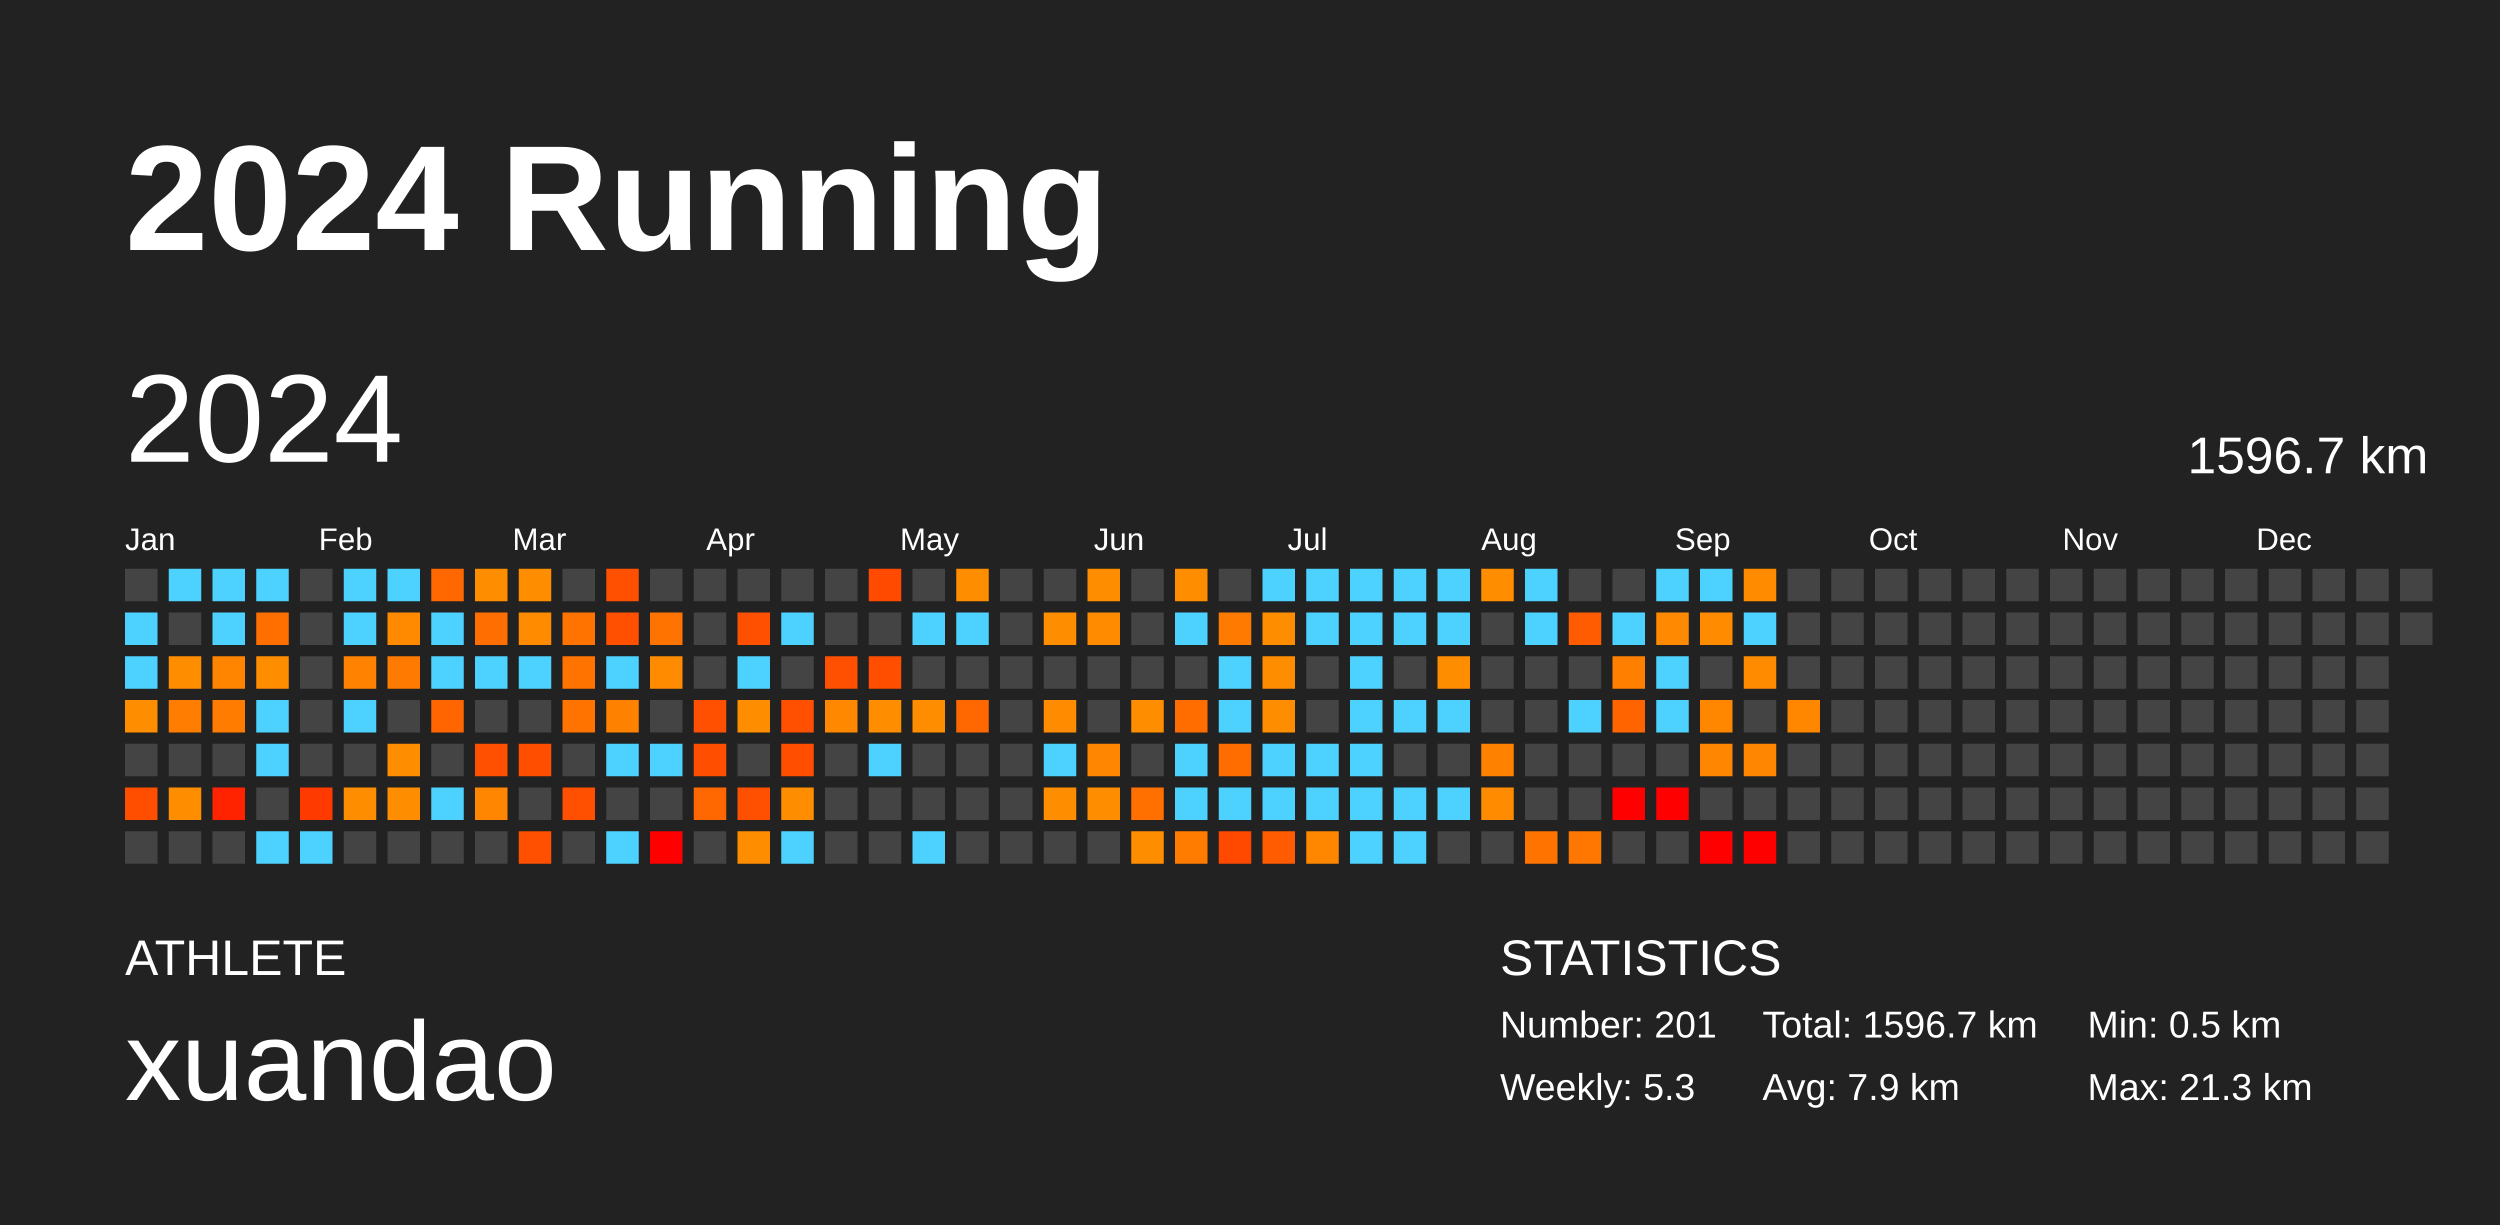
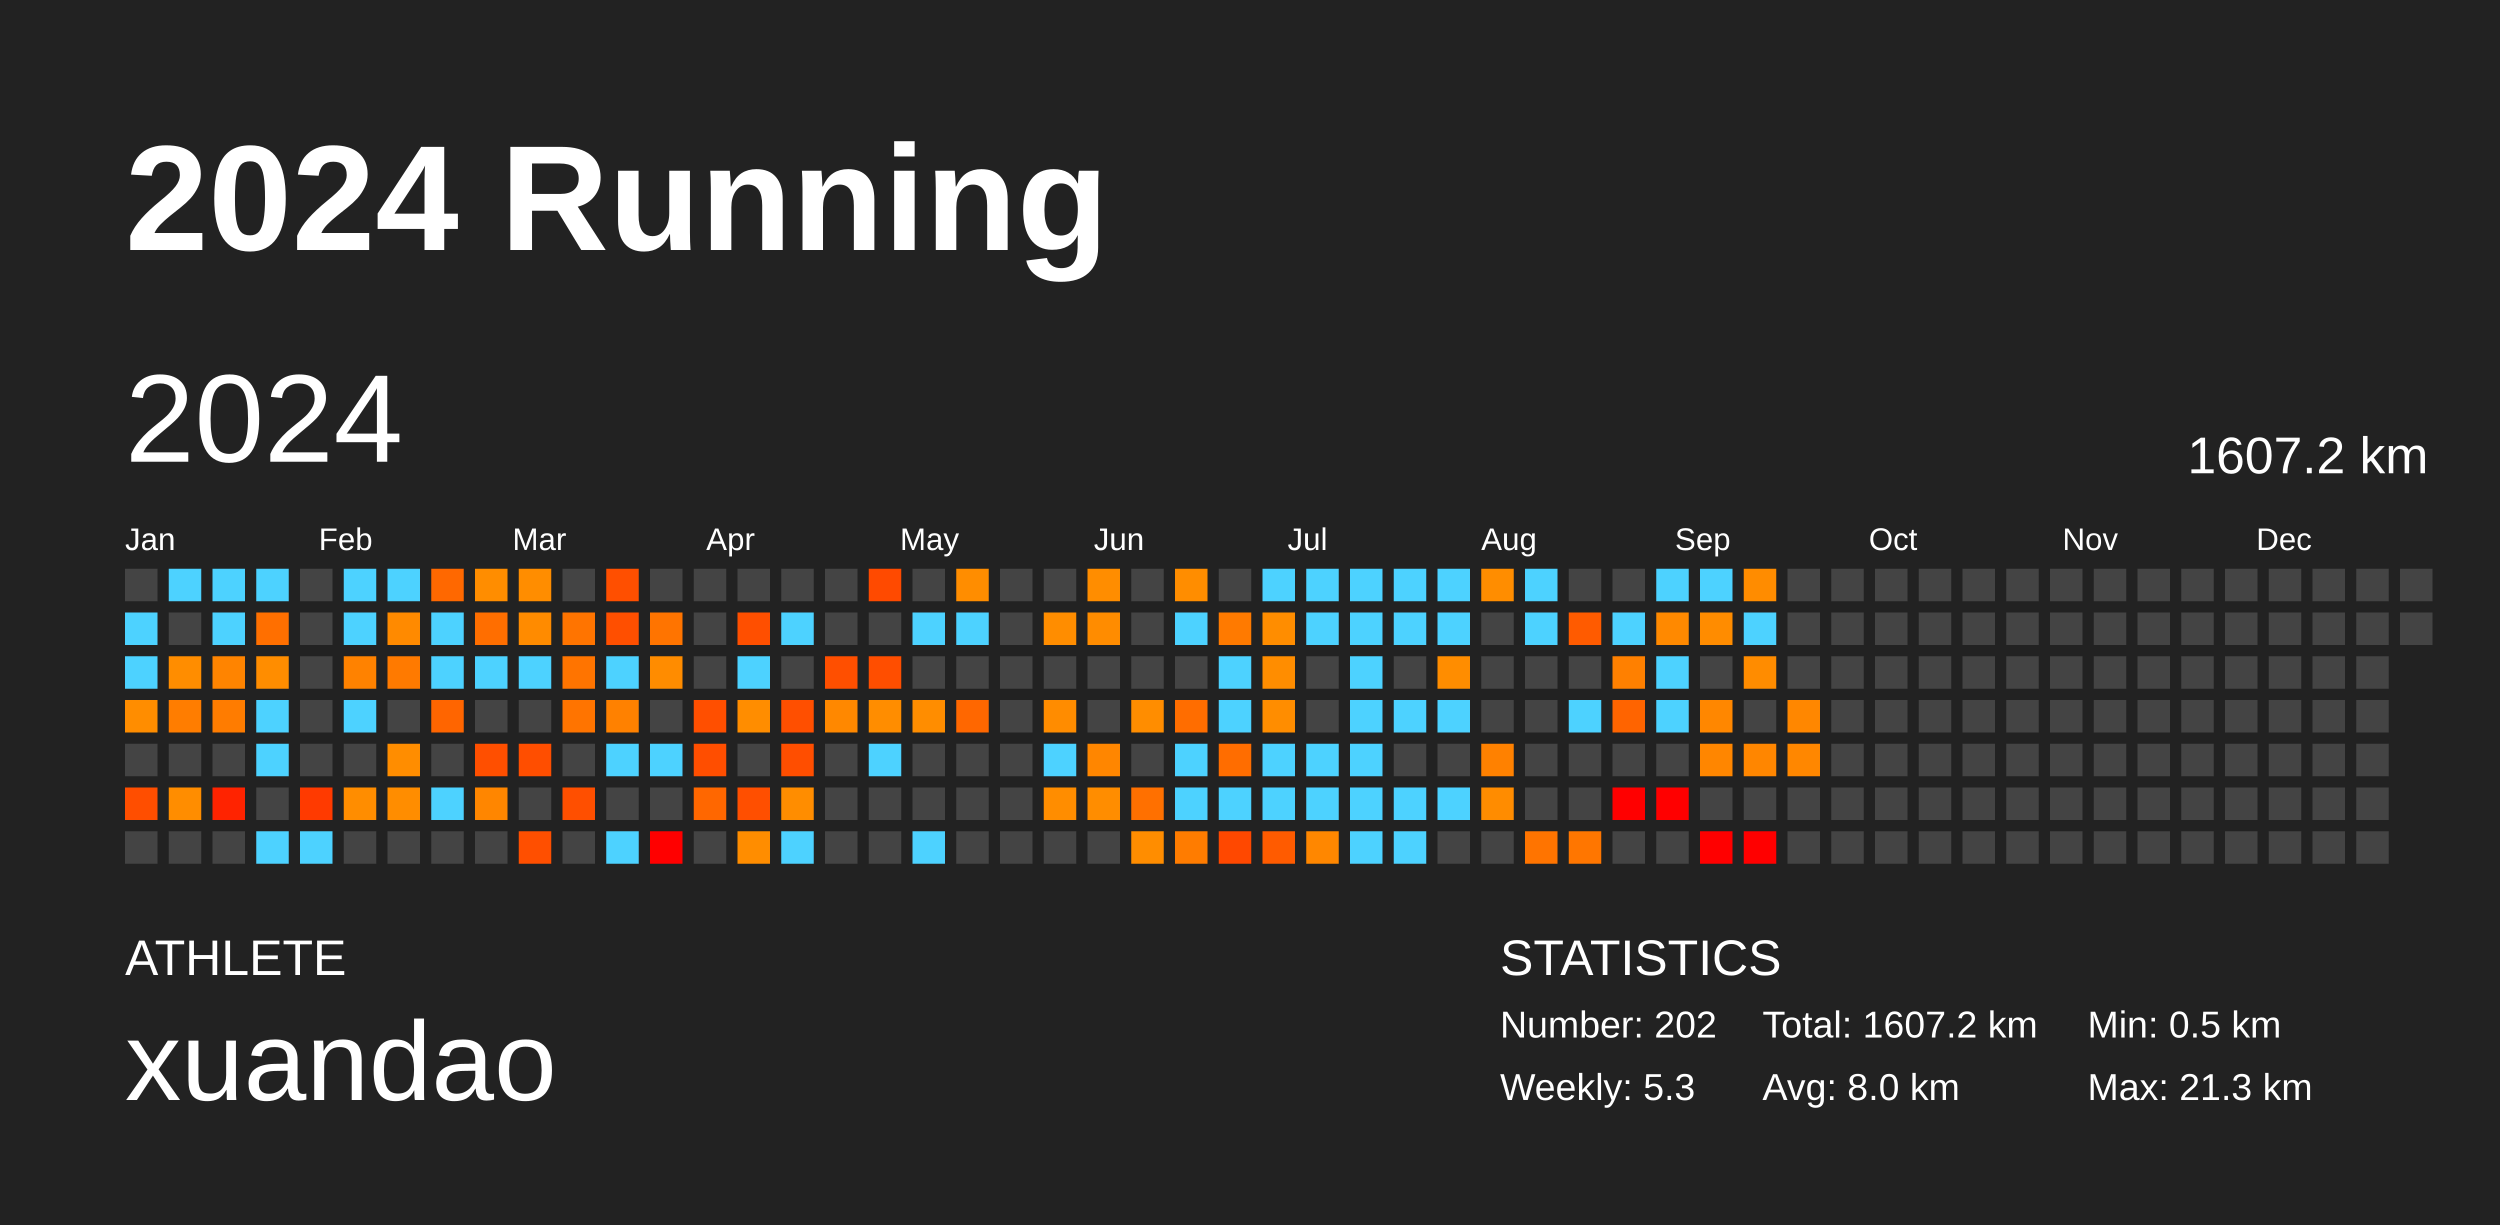
<svg xmlns="http://www.w3.org/2000/svg" baseProfile="full" height="98mm" version="1.1" viewBox="0,0,200,98" width="200mm">
  <defs />
  <rect fill="#222222" height="98" width="200" x="0" y="0" />
  <text fill="#FFFFFF" style="font-size:12px; font-family:Arial; font-weight:bold;" x="10" y="20">2024 Running</text>
  <text fill="#FFFFFF" style="font-size:4px; font-family:Arial" x="10" y="78">ATHLETE</text>
  <text fill="#FFFFFF" style="font-size:9px; font-family:Arial" x="10" y="88">xuandao</text>
  <text fill="#FFFFFF" style="font-size:4px; font-family:Arial" x="120" y="78">STATISTICS</text>
-   <text fill="#FFFFFF" style="font-size:3px; font-family:Arial" x="120" y="83">Number: 201</text>
+   <text fill="#FFFFFF" style="font-size:3px; font-family:Arial" x="120" y="83">Number: 202</text>
  <text fill="#FFFFFF" style="font-size:3px; font-family:Arial" x="120" y="88">Weekly: 5.3</text>
-   <text fill="#FFFFFF" style="font-size:3px; font-family:Arial" x="141" y="83">Total: 1596.7 km</text>
-   <text fill="#FFFFFF" style="font-size:3px; font-family:Arial" x="141" y="88">Avg: 7.9 km</text>
+   <text fill="#FFFFFF" style="font-size:3px; font-family:Arial" x="141" y="83">Total: 1607.2 km</text>
+   <text fill="#FFFFFF" style="font-size:3px; font-family:Arial" x="141" y="88">Avg: 8.0 km</text>
  <text fill="#FFFFFF" style="font-size:3px; font-family:Arial" x="167" y="83">Min: 0.5 km</text>
  <text fill="#FFFFFF" style="font-size:3px; font-family:Arial" x="167" y="88">Max: 21.3 km</text>
  <text dominant-baseline="hanging" fill="#FFFFFF" style="font-size:10.0px; font-family:Arial;" x="10" y="30">2024</text>
-   <text dominant-baseline="hanging" fill="#FFFFFF" style="font-size:4.125px; font-family:Arial;" x="175" y="35">1596.7 km</text>
+   <text dominant-baseline="hanging" fill="#FFFFFF" style="font-size:4.125px; font-family:Arial;" x="175" y="35">1607.2 km</text>
  <text fill="#FFFFFF" style="font-size:2.5px; font-family:Arial" x="10.0" y="44">Jan</text>
  <text fill="#FFFFFF" style="font-size:2.5px; font-family:Arial" x="25.5" y="44">Feb</text>
  <text fill="#FFFFFF" style="font-size:2.5px; font-family:Arial" x="41.0" y="44">Mar</text>
  <text fill="#FFFFFF" style="font-size:2.5px; font-family:Arial" x="56.5" y="44">Apr</text>
  <text fill="#FFFFFF" style="font-size:2.5px; font-family:Arial" x="72.0" y="44">May</text>
  <text fill="#FFFFFF" style="font-size:2.5px; font-family:Arial" x="87.5" y="44">Jun</text>
  <text fill="#FFFFFF" style="font-size:2.5px; font-family:Arial" x="103.0" y="44">Jul</text>
  <text fill="#FFFFFF" style="font-size:2.5px; font-family:Arial" x="118.5" y="44">Aug</text>
  <text fill="#FFFFFF" style="font-size:2.5px; font-family:Arial" x="134.0" y="44">Sep</text>
  <text fill="#FFFFFF" style="font-size:2.5px; font-family:Arial" x="149.5" y="44">Oct</text>
  <text fill="#FFFFFF" style="font-size:2.5px; font-family:Arial" x="165.0" y="44">Nov</text>
  <text fill="#FFFFFF" style="font-size:2.5px; font-family:Arial" x="180.5" y="44">Dec</text>
  <rect fill="#444444" height="2.6" width="2.6" x="10.0" y="45.5" />
  <rect fill="#4dd2ff" height="2.6" width="2.6" x="10.0" y="49.0" />
  <rect fill="#4dd2ff" height="2.6" width="2.6" x="10.0" y="52.5" />
  <rect fill="#ff8d00" height="2.6" width="2.6" x="10.0" y="56.0" />
  <rect fill="#444444" height="2.6" width="2.6" x="10.0" y="59.5" />
  <rect fill="#ff4e00" height="2.6" width="2.6" x="10.0" y="63.0" />
  <rect fill="#444444" height="2.6" width="2.6" x="10.0" y="66.5" />
  <rect fill="#4dd2ff" height="2.6" width="2.6" x="13.5" y="45.5" />
  <rect fill="#444444" height="2.6" width="2.6" x="13.5" y="49.0" />
  <rect fill="#ff8d00" height="2.6" width="2.6" x="13.5" y="52.5" />
  <rect fill="#ff7d00" height="2.6" width="2.6" x="13.5" y="56.0" />
  <rect fill="#444444" height="2.6" width="2.6" x="13.5" y="59.5" />
  <rect fill="#ff8d00" height="2.6" width="2.6" x="13.5" y="63.0" />
  <rect fill="#444444" height="2.6" width="2.6" x="13.5" y="66.5" />
  <rect fill="#4dd2ff" height="2.6" width="2.6" x="17.0" y="45.5" />
  <rect fill="#4dd2ff" height="2.6" width="2.6" x="17.0" y="49.0" />
  <rect fill="#ff8400" height="2.6" width="2.6" x="17.0" y="52.5" />
  <rect fill="#ff7c00" height="2.6" width="2.6" x="17.0" y="56.0" />
  <rect fill="#444444" height="2.6" width="2.6" x="17.0" y="59.5" />
  <rect fill="#ff2300" height="2.6" width="2.6" x="17.0" y="63.0" />
  <rect fill="#444444" height="2.6" width="2.6" x="17.0" y="66.5" />
  <rect fill="#4dd2ff" height="2.6" width="2.6" x="20.5" y="45.5" />
  <rect fill="#ff6f00" height="2.6" width="2.6" x="20.5" y="49.0" />
  <rect fill="#ff8d00" height="2.6" width="2.6" x="20.5" y="52.5" />
  <rect fill="#4dd2ff" height="2.6" width="2.6" x="20.5" y="56.0" />
  <rect fill="#4dd2ff" height="2.6" width="2.6" x="20.5" y="59.5" />
  <rect fill="#444444" height="2.6" width="2.6" x="20.5" y="63.0" />
  <rect fill="#4dd2ff" height="2.6" width="2.6" x="20.5" y="66.5" />
  <rect fill="#444444" height="2.6" width="2.6" x="24.0" y="45.5" />
  <rect fill="#444444" height="2.6" width="2.6" x="24.0" y="49.0" />
  <rect fill="#444444" height="2.6" width="2.6" x="24.0" y="52.5" />
  <rect fill="#444444" height="2.6" width="2.6" x="24.0" y="56.0" />
  <rect fill="#444444" height="2.6" width="2.6" x="24.0" y="59.5" />
  <rect fill="#ff3a00" height="2.6" width="2.6" x="24.0" y="63.0" />
  <rect fill="#4dd2ff" height="2.6" width="2.6" x="24.0" y="66.5" />
  <rect fill="#4dd2ff" height="2.6" width="2.6" x="27.5" y="45.5" />
  <rect fill="#4dd2ff" height="2.6" width="2.6" x="27.5" y="49.0" />
  <rect fill="#ff8200" height="2.6" width="2.6" x="27.5" y="52.5" />
  <rect fill="#4dd2ff" height="2.6" width="2.6" x="27.5" y="56.0" />
  <rect fill="#444444" height="2.6" width="2.6" x="27.5" y="59.5" />
  <rect fill="#ff8d00" height="2.6" width="2.6" x="27.5" y="63.0" />
  <rect fill="#444444" height="2.6" width="2.6" x="27.5" y="66.5" />
  <rect fill="#4dd2ff" height="2.6" width="2.6" x="31.0" y="45.5" />
  <rect fill="#ff8a00" height="2.6" width="2.6" x="31.0" y="49.0" />
  <rect fill="#ff7a00" height="2.6" width="2.6" x="31.0" y="52.5" />
  <rect fill="#444444" height="2.6" width="2.6" x="31.0" y="56.0" />
  <rect fill="#ff8d00" height="2.6" width="2.6" x="31.0" y="59.5" />
  <rect fill="#ff8d00" height="2.6" width="2.6" x="31.0" y="63.0" />
  <rect fill="#444444" height="2.6" width="2.6" x="31.0" y="66.5" />
  <rect fill="#ff6800" height="2.6" width="2.6" x="34.5" y="45.5" />
  <rect fill="#4dd2ff" height="2.6" width="2.6" x="34.5" y="49.0" />
  <rect fill="#4dd2ff" height="2.6" width="2.6" x="34.5" y="52.5" />
  <rect fill="#ff6500" height="2.6" width="2.6" x="34.5" y="56.0" />
  <rect fill="#444444" height="2.6" width="2.6" x="34.5" y="59.5" />
  <rect fill="#4dd2ff" height="2.6" width="2.6" x="34.5" y="63.0" />
  <rect fill="#444444" height="2.6" width="2.6" x="34.5" y="66.5" />
  <rect fill="#ff8d00" height="2.6" width="2.6" x="38.0" y="45.5" />
  <rect fill="#ff6e00" height="2.6" width="2.6" x="38.0" y="49.0" />
  <rect fill="#4dd2ff" height="2.6" width="2.6" x="38.0" y="52.5" />
  <rect fill="#444444" height="2.6" width="2.6" x="38.0" y="56.0" />
  <rect fill="#ff4f00" height="2.6" width="2.6" x="38.0" y="59.5" />
  <rect fill="#ff8600" height="2.6" width="2.6" x="38.0" y="63.0" />
  <rect fill="#444444" height="2.6" width="2.6" x="38.0" y="66.5" />
  <rect fill="#ff8d00" height="2.6" width="2.6" x="41.5" y="45.5" />
  <rect fill="#ff8b00" height="2.6" width="2.6" x="41.5" y="49.0" />
  <rect fill="#4dd2ff" height="2.6" width="2.6" x="41.5" y="52.5" />
  <rect fill="#444444" height="2.6" width="2.6" x="41.5" y="56.0" />
  <rect fill="#ff4e00" height="2.6" width="2.6" x="41.5" y="59.5" />
  <rect fill="#444444" height="2.6" width="2.6" x="41.5" y="63.0" />
  <rect fill="#ff4f00" height="2.6" width="2.6" x="41.5" y="66.5" />
  <rect fill="#444444" height="2.6" width="2.6" x="45.0" y="45.5" />
  <rect fill="#ff7400" height="2.6" width="2.6" x="45.0" y="49.0" />
  <rect fill="#ff7400" height="2.6" width="2.6" x="45.0" y="52.5" />
  <rect fill="#ff7400" height="2.6" width="2.6" x="45.0" y="56.0" />
  <rect fill="#444444" height="2.6" width="2.6" x="45.0" y="59.5" />
  <rect fill="#ff4f00" height="2.6" width="2.6" x="45.0" y="63.0" />
  <rect fill="#444444" height="2.6" width="2.6" x="45.0" y="66.5" />
  <rect fill="#ff4f00" height="2.6" width="2.6" x="48.5" y="45.5" />
  <rect fill="#ff4f00" height="2.6" width="2.6" x="48.5" y="49.0" />
  <rect fill="#4dd2ff" height="2.6" width="2.6" x="48.5" y="52.5" />
  <rect fill="#ff8100" height="2.6" width="2.6" x="48.5" y="56.0" />
  <rect fill="#4dd2ff" height="2.6" width="2.6" x="48.5" y="59.5" />
  <rect fill="#444444" height="2.6" width="2.6" x="48.5" y="63.0" />
  <rect fill="#4dd2ff" height="2.6" width="2.6" x="48.5" y="66.5" />
  <rect fill="#444444" height="2.6" width="2.6" x="52.0" y="45.5" />
  <rect fill="#ff7400" height="2.6" width="2.6" x="52.0" y="49.0" />
  <rect fill="#ff8c00" height="2.6" width="2.6" x="52.0" y="52.5" />
  <rect fill="#444444" height="2.6" width="2.6" x="52.0" y="56.0" />
  <rect fill="#4dd2ff" height="2.6" width="2.6" x="52.0" y="59.5" />
  <rect fill="#444444" height="2.6" width="2.6" x="52.0" y="63.0" />
  <rect fill="red" height="2.6" width="2.6" x="52.0" y="66.5" />
  <rect fill="#444444" height="2.6" width="2.6" x="55.5" y="45.5" />
  <rect fill="#444444" height="2.6" width="2.6" x="55.5" y="49.0" />
  <rect fill="#444444" height="2.6" width="2.6" x="55.5" y="52.5" />
  <rect fill="#ff4f00" height="2.6" width="2.6" x="55.5" y="56.0" />
  <rect fill="#ff4e00" height="2.6" width="2.6" x="55.5" y="59.5" />
  <rect fill="#ff6700" height="2.6" width="2.6" x="55.5" y="63.0" />
  <rect fill="#444444" height="2.6" width="2.6" x="55.5" y="66.5" />
  <rect fill="#444444" height="2.6" width="2.6" x="59.0" y="45.5" />
  <rect fill="#ff4f00" height="2.6" width="2.6" x="59.0" y="49.0" />
  <rect fill="#4dd2ff" height="2.6" width="2.6" x="59.0" y="52.5" />
  <rect fill="#ff8d00" height="2.6" width="2.6" x="59.0" y="56.0" />
  <rect fill="#444444" height="2.6" width="2.6" x="59.0" y="59.5" />
  <rect fill="#ff4f00" height="2.6" width="2.6" x="59.0" y="63.0" />
  <rect fill="#ff8d00" height="2.6" width="2.6" x="59.0" y="66.5" />
  <rect fill="#444444" height="2.6" width="2.6" x="62.5" y="45.5" />
  <rect fill="#4dd2ff" height="2.6" width="2.6" x="62.5" y="49.0" />
  <rect fill="#444444" height="2.6" width="2.6" x="62.5" y="52.5" />
  <rect fill="#ff4f00" height="2.6" width="2.6" x="62.5" y="56.0" />
  <rect fill="#ff4e00" height="2.6" width="2.6" x="62.5" y="59.5" />
  <rect fill="#ff8d00" height="2.6" width="2.6" x="62.5" y="63.0" />
  <rect fill="#4dd2ff" height="2.6" width="2.6" x="62.5" y="66.5" />
  <rect fill="#444444" height="2.6" width="2.6" x="66.0" y="45.5" />
  <rect fill="#444444" height="2.6" width="2.6" x="66.0" y="49.0" />
  <rect fill="#ff4f00" height="2.6" width="2.6" x="66.0" y="52.5" />
  <rect fill="#ff8800" height="2.6" width="2.6" x="66.0" y="56.0" />
  <rect fill="#444444" height="2.6" width="2.6" x="66.0" y="59.5" />
  <rect fill="#444444" height="2.6" width="2.6" x="66.0" y="63.0" />
  <rect fill="#444444" height="2.6" width="2.6" x="66.0" y="66.5" />
  <rect fill="#ff4a00" height="2.6" width="2.6" x="69.5" y="45.5" />
  <rect fill="#444444" height="2.6" width="2.6" x="69.5" y="49.0" />
  <rect fill="#ff4e00" height="2.6" width="2.6" x="69.5" y="52.5" />
  <rect fill="#ff8d00" height="2.6" width="2.6" x="69.5" y="56.0" />
  <rect fill="#4dd2ff" height="2.6" width="2.6" x="69.5" y="59.5" />
  <rect fill="#444444" height="2.6" width="2.6" x="69.5" y="63.0" />
  <rect fill="#444444" height="2.6" width="2.6" x="69.5" y="66.5" />
  <rect fill="#444444" height="2.6" width="2.6" x="73.0" y="45.5" />
  <rect fill="#4dd2ff" height="2.6" width="2.6" x="73.0" y="49.0" />
  <rect fill="#444444" height="2.6" width="2.6" x="73.0" y="52.5" />
  <rect fill="#ff8d00" height="2.6" width="2.6" x="73.0" y="56.0" />
  <rect fill="#444444" height="2.6" width="2.6" x="73.0" y="59.5" />
  <rect fill="#444444" height="2.6" width="2.6" x="73.0" y="63.0" />
  <rect fill="#4dd2ff" height="2.6" width="2.6" x="73.0" y="66.5" />
  <rect fill="#ff8d00" height="2.6" width="2.6" x="76.5" y="45.5" />
  <rect fill="#4dd2ff" height="2.6" width="2.6" x="76.5" y="49.0" />
  <rect fill="#444444" height="2.6" width="2.6" x="76.5" y="52.5" />
  <rect fill="#ff6700" height="2.6" width="2.6" x="76.5" y="56.0" />
  <rect fill="#444444" height="2.6" width="2.6" x="76.5" y="59.5" />
  <rect fill="#444444" height="2.6" width="2.6" x="76.5" y="63.0" />
  <rect fill="#444444" height="2.6" width="2.6" x="76.5" y="66.5" />
  <rect fill="#444444" height="2.6" width="2.6" x="80.0" y="45.5" />
  <rect fill="#444444" height="2.6" width="2.6" x="80.0" y="49.0" />
  <rect fill="#444444" height="2.6" width="2.6" x="80.0" y="52.5" />
  <rect fill="#444444" height="2.6" width="2.6" x="80.0" y="56.0" />
  <rect fill="#444444" height="2.6" width="2.6" x="80.0" y="59.5" />
  <rect fill="#444444" height="2.6" width="2.6" x="80.0" y="63.0" />
  <rect fill="#444444" height="2.6" width="2.6" x="80.0" y="66.5" />
  <rect fill="#444444" height="2.6" width="2.6" x="83.5" y="45.5" />
  <rect fill="#ff8d00" height="2.6" width="2.6" x="83.5" y="49.0" />
  <rect fill="#444444" height="2.6" width="2.6" x="83.5" y="52.5" />
  <rect fill="#ff8c00" height="2.6" width="2.6" x="83.5" y="56.0" />
  <rect fill="#4dd2ff" height="2.6" width="2.6" x="83.5" y="59.5" />
  <rect fill="#ff8d00" height="2.6" width="2.6" x="83.5" y="63.0" />
  <rect fill="#444444" height="2.6" width="2.6" x="83.5" y="66.5" />
  <rect fill="#ff8d00" height="2.6" width="2.6" x="87.0" y="45.5" />
  <rect fill="#ff8c00" height="2.6" width="2.6" x="87.0" y="49.0" />
  <rect fill="#444444" height="2.6" width="2.6" x="87.0" y="52.5" />
  <rect fill="#444444" height="2.6" width="2.6" x="87.0" y="56.0" />
  <rect fill="#ff8600" height="2.6" width="2.6" x="87.0" y="59.5" />
  <rect fill="#ff8d00" height="2.6" width="2.6" x="87.0" y="63.0" />
  <rect fill="#444444" height="2.6" width="2.6" x="87.0" y="66.5" />
  <rect fill="#444444" height="2.6" width="2.6" x="90.5" y="45.5" />
  <rect fill="#444444" height="2.6" width="2.6" x="90.5" y="49.0" />
  <rect fill="#444444" height="2.6" width="2.6" x="90.5" y="52.5" />
  <rect fill="#ff8d00" height="2.6" width="2.6" x="90.5" y="56.0" />
  <rect fill="#444444" height="2.6" width="2.6" x="90.5" y="59.5" />
  <rect fill="#ff7000" height="2.6" width="2.6" x="90.5" y="63.0" />
  <rect fill="#ff8d00" height="2.6" width="2.6" x="90.5" y="66.5" />
  <rect fill="#ff8d00" height="2.6" width="2.6" x="94.0" y="45.5" />
  <rect fill="#4dd2ff" height="2.6" width="2.6" x="94.0" y="49.0" />
  <rect fill="#444444" height="2.6" width="2.6" x="94.0" y="52.5" />
  <rect fill="#ff6d00" height="2.6" width="2.6" x="94.0" y="56.0" />
  <rect fill="#4dd2ff" height="2.6" width="2.6" x="94.0" y="59.5" />
  <rect fill="#4dd2ff" height="2.6" width="2.6" x="94.0" y="63.0" />
  <rect fill="#ff7c00" height="2.6" width="2.6" x="94.0" y="66.5" />
  <rect fill="#444444" height="2.6" width="2.6" x="97.5" y="45.5" />
  <rect fill="#ff7a00" height="2.6" width="2.6" x="97.5" y="49.0" />
  <rect fill="#4dd2ff" height="2.6" width="2.6" x="97.5" y="52.5" />
  <rect fill="#4dd2ff" height="2.6" width="2.6" x="97.5" y="56.0" />
  <rect fill="#ff6d00" height="2.6" width="2.6" x="97.5" y="59.5" />
  <rect fill="#4dd2ff" height="2.6" width="2.6" x="97.5" y="63.0" />
  <rect fill="#ff4800" height="2.6" width="2.6" x="97.5" y="66.5" />
  <rect fill="#4dd2ff" height="2.6" width="2.6" x="101.0" y="45.5" />
  <rect fill="#ff8d00" height="2.6" width="2.6" x="101.0" y="49.0" />
  <rect fill="#ff8d00" height="2.6" width="2.6" x="101.0" y="52.5" />
  <rect fill="#ff8d00" height="2.6" width="2.6" x="101.0" y="56.0" />
  <rect fill="#4dd2ff" height="2.6" width="2.6" x="101.0" y="59.5" />
  <rect fill="#4dd2ff" height="2.6" width="2.6" x="101.0" y="63.0" />
  <rect fill="#ff5b00" height="2.6" width="2.6" x="101.0" y="66.5" />
  <rect fill="#4dd2ff" height="2.6" width="2.6" x="104.5" y="45.5" />
  <rect fill="#4dd2ff" height="2.6" width="2.6" x="104.5" y="49.0" />
  <rect fill="#444444" height="2.6" width="2.6" x="104.5" y="52.5" />
  <rect fill="#444444" height="2.6" width="2.6" x="104.5" y="56.0" />
  <rect fill="#4dd2ff" height="2.6" width="2.6" x="104.5" y="59.5" />
  <rect fill="#4dd2ff" height="2.6" width="2.6" x="104.5" y="63.0" />
  <rect fill="#ff8700" height="2.6" width="2.6" x="104.5" y="66.5" />
  <rect fill="#4dd2ff" height="2.6" width="2.6" x="108.0" y="45.5" />
  <rect fill="#4dd2ff" height="2.6" width="2.6" x="108.0" y="49.0" />
  <rect fill="#4dd2ff" height="2.6" width="2.6" x="108.0" y="52.5" />
  <rect fill="#4dd2ff" height="2.6" width="2.6" x="108.0" y="56.0" />
  <rect fill="#4dd2ff" height="2.6" width="2.6" x="108.0" y="59.5" />
  <rect fill="#4dd2ff" height="2.6" width="2.6" x="108.0" y="63.0" />
  <rect fill="#4dd2ff" height="2.6" width="2.6" x="108.0" y="66.5" />
  <rect fill="#4dd2ff" height="2.6" width="2.6" x="111.5" y="45.5" />
  <rect fill="#4dd2ff" height="2.6" width="2.6" x="111.5" y="49.0" />
  <rect fill="#444444" height="2.6" width="2.6" x="111.5" y="52.5" />
  <rect fill="#4dd2ff" height="2.6" width="2.6" x="111.5" y="56.0" />
  <rect fill="#444444" height="2.6" width="2.6" x="111.5" y="59.5" />
  <rect fill="#4dd2ff" height="2.6" width="2.6" x="111.5" y="63.0" />
  <rect fill="#4dd2ff" height="2.6" width="2.6" x="111.5" y="66.5" />
  <rect fill="#4dd2ff" height="2.6" width="2.6" x="115.0" y="45.5" />
  <rect fill="#4dd2ff" height="2.6" width="2.6" x="115.0" y="49.0" />
  <rect fill="#ff8d00" height="2.6" width="2.6" x="115.0" y="52.5" />
  <rect fill="#4dd2ff" height="2.6" width="2.6" x="115.0" y="56.0" />
  <rect fill="#444444" height="2.6" width="2.6" x="115.0" y="59.5" />
  <rect fill="#4dd2ff" height="2.6" width="2.6" x="115.0" y="63.0" />
  <rect fill="#444444" height="2.6" width="2.6" x="115.0" y="66.5" />
  <rect fill="#ff8d00" height="2.6" width="2.6" x="118.5" y="45.5" />
  <rect fill="#444444" height="2.6" width="2.6" x="118.5" y="49.0" />
  <rect fill="#444444" height="2.6" width="2.6" x="118.5" y="52.5" />
  <rect fill="#444444" height="2.6" width="2.6" x="118.5" y="56.0" />
  <rect fill="#ff8100" height="2.6" width="2.6" x="118.5" y="59.5" />
  <rect fill="#ff8c00" height="2.6" width="2.6" x="118.5" y="63.0" />
  <rect fill="#444444" height="2.6" width="2.6" x="118.5" y="66.5" />
  <rect fill="#4dd2ff" height="2.6" width="2.6" x="122.0" y="45.5" />
  <rect fill="#4dd2ff" height="2.6" width="2.6" x="122.0" y="49.0" />
  <rect fill="#444444" height="2.6" width="2.6" x="122.0" y="52.5" />
  <rect fill="#444444" height="2.6" width="2.6" x="122.0" y="56.0" />
  <rect fill="#444444" height="2.6" width="2.6" x="122.0" y="59.5" />
  <rect fill="#444444" height="2.6" width="2.6" x="122.0" y="63.0" />
  <rect fill="#ff7400" height="2.6" width="2.6" x="122.0" y="66.5" />
  <rect fill="#444444" height="2.6" width="2.6" x="125.5" y="45.5" />
  <rect fill="#ff5b00" height="2.6" width="2.6" x="125.5" y="49.0" />
  <rect fill="#444444" height="2.6" width="2.6" x="125.5" y="52.5" />
  <rect fill="#4dd2ff" height="2.6" width="2.6" x="125.5" y="56.0" />
  <rect fill="#444444" height="2.6" width="2.6" x="125.5" y="59.5" />
  <rect fill="#444444" height="2.6" width="2.6" x="125.5" y="63.0" />
  <rect fill="#ff7600" height="2.6" width="2.6" x="125.5" y="66.5" />
  <rect fill="#444444" height="2.6" width="2.6" x="129.0" y="45.5" />
  <rect fill="#4dd2ff" height="2.6" width="2.6" x="129.0" y="49.0" />
  <rect fill="#ff8000" height="2.6" width="2.6" x="129.0" y="52.5" />
  <rect fill="#ff6400" height="2.6" width="2.6" x="129.0" y="56.0" />
  <rect fill="#444444" height="2.6" width="2.6" x="129.0" y="59.5" />
  <rect fill="red" height="2.6" width="2.6" x="129.0" y="63.0" />
  <rect fill="#444444" height="2.6" width="2.6" x="129.0" y="66.5" />
  <rect fill="#4dd2ff" height="2.6" width="2.6" x="132.5" y="45.5" />
  <rect fill="#ff8900" height="2.6" width="2.6" x="132.5" y="49.0" />
  <rect fill="#4dd2ff" height="2.6" width="2.6" x="132.5" y="52.5" />
  <rect fill="#4dd2ff" height="2.6" width="2.6" x="132.5" y="56.0" />
  <rect fill="#444444" height="2.6" width="2.6" x="132.5" y="59.5" />
  <rect fill="red" height="2.6" width="2.6" x="132.5" y="63.0" />
  <rect fill="#444444" height="2.6" width="2.6" x="132.5" y="66.5" />
  <rect fill="#4dd2ff" height="2.6" width="2.6" x="136.0" y="45.5" />
  <rect fill="#ff8c00" height="2.6" width="2.6" x="136.0" y="49.0" />
  <rect fill="#444444" height="2.6" width="2.6" x="136.0" y="52.5" />
  <rect fill="#ff8700" height="2.6" width="2.6" x="136.0" y="56.0" />
  <rect fill="#ff8600" height="2.6" width="2.6" x="136.0" y="59.5" />
  <rect fill="#444444" height="2.6" width="2.6" x="136.0" y="63.0" />
  <rect fill="red" height="2.6" width="2.6" x="136.0" y="66.5" />
  <rect fill="#ff8c00" height="2.6" width="2.6" x="139.5" y="45.5" />
  <rect fill="#4dd2ff" height="2.6" width="2.6" x="139.5" y="49.0" />
  <rect fill="#ff8c00" height="2.6" width="2.6" x="139.5" y="52.5" />
  <rect fill="#444444" height="2.6" width="2.6" x="139.5" y="56.0" />
  <rect fill="#ff8600" height="2.6" width="2.6" x="139.5" y="59.5" />
  <rect fill="#444444" height="2.6" width="2.6" x="139.5" y="63.0" />
  <rect fill="red" height="2.6" width="2.6" x="139.5" y="66.5" />
  <rect fill="#444444" height="2.6" width="2.6" x="143.0" y="45.5" />
  <rect fill="#444444" height="2.6" width="2.6" x="143.0" y="49.0" />
  <rect fill="#444444" height="2.6" width="2.6" x="143.0" y="52.5" />
  <rect fill="#ff8700" height="2.6" width="2.6" x="143.0" y="56.0" />
-   <rect fill="#444444" height="2.6" width="2.6" x="143.0" y="59.5" />
+   <rect fill="#ff8700" height="2.6" width="2.6" x="143.0" y="59.5" />
  <rect fill="#444444" height="2.6" width="2.6" x="143.0" y="63.0" />
  <rect fill="#444444" height="2.6" width="2.6" x="143.0" y="66.5" />
  <rect fill="#444444" height="2.6" width="2.6" x="146.5" y="45.5" />
  <rect fill="#444444" height="2.6" width="2.6" x="146.5" y="49.0" />
  <rect fill="#444444" height="2.6" width="2.6" x="146.5" y="52.5" />
  <rect fill="#444444" height="2.6" width="2.6" x="146.5" y="56.0" />
  <rect fill="#444444" height="2.6" width="2.6" x="146.5" y="59.5" />
  <rect fill="#444444" height="2.6" width="2.6" x="146.5" y="63.0" />
  <rect fill="#444444" height="2.6" width="2.6" x="146.5" y="66.5" />
  <rect fill="#444444" height="2.6" width="2.6" x="150.0" y="45.5" />
  <rect fill="#444444" height="2.6" width="2.6" x="150.0" y="49.0" />
  <rect fill="#444444" height="2.6" width="2.6" x="150.0" y="52.5" />
  <rect fill="#444444" height="2.6" width="2.6" x="150.0" y="56.0" />
  <rect fill="#444444" height="2.6" width="2.6" x="150.0" y="59.5" />
  <rect fill="#444444" height="2.6" width="2.6" x="150.0" y="63.0" />
  <rect fill="#444444" height="2.6" width="2.6" x="150.0" y="66.5" />
  <rect fill="#444444" height="2.6" width="2.6" x="153.5" y="45.5" />
  <rect fill="#444444" height="2.6" width="2.6" x="153.5" y="49.0" />
  <rect fill="#444444" height="2.6" width="2.6" x="153.5" y="52.5" />
  <rect fill="#444444" height="2.6" width="2.6" x="153.5" y="56.0" />
  <rect fill="#444444" height="2.6" width="2.6" x="153.5" y="59.5" />
  <rect fill="#444444" height="2.6" width="2.6" x="153.5" y="63.0" />
  <rect fill="#444444" height="2.6" width="2.6" x="153.5" y="66.5" />
  <rect fill="#444444" height="2.6" width="2.6" x="157.0" y="45.5" />
  <rect fill="#444444" height="2.6" width="2.6" x="157.0" y="49.0" />
  <rect fill="#444444" height="2.6" width="2.6" x="157.0" y="52.5" />
  <rect fill="#444444" height="2.6" width="2.6" x="157.0" y="56.0" />
  <rect fill="#444444" height="2.6" width="2.6" x="157.0" y="59.5" />
  <rect fill="#444444" height="2.6" width="2.6" x="157.0" y="63.0" />
  <rect fill="#444444" height="2.6" width="2.6" x="157.0" y="66.5" />
  <rect fill="#444444" height="2.6" width="2.6" x="160.5" y="45.5" />
  <rect fill="#444444" height="2.6" width="2.6" x="160.5" y="49.0" />
  <rect fill="#444444" height="2.6" width="2.6" x="160.5" y="52.5" />
  <rect fill="#444444" height="2.6" width="2.6" x="160.5" y="56.0" />
  <rect fill="#444444" height="2.6" width="2.6" x="160.5" y="59.5" />
  <rect fill="#444444" height="2.6" width="2.6" x="160.5" y="63.0" />
  <rect fill="#444444" height="2.6" width="2.6" x="160.5" y="66.5" />
  <rect fill="#444444" height="2.6" width="2.6" x="164.0" y="45.5" />
  <rect fill="#444444" height="2.6" width="2.6" x="164.0" y="49.0" />
  <rect fill="#444444" height="2.6" width="2.6" x="164.0" y="52.5" />
  <rect fill="#444444" height="2.6" width="2.6" x="164.0" y="56.0" />
  <rect fill="#444444" height="2.6" width="2.6" x="164.0" y="59.5" />
  <rect fill="#444444" height="2.6" width="2.6" x="164.0" y="63.0" />
  <rect fill="#444444" height="2.6" width="2.6" x="164.0" y="66.5" />
  <rect fill="#444444" height="2.6" width="2.6" x="167.5" y="45.5" />
  <rect fill="#444444" height="2.6" width="2.6" x="167.5" y="49.0" />
  <rect fill="#444444" height="2.6" width="2.6" x="167.5" y="52.5" />
  <rect fill="#444444" height="2.6" width="2.6" x="167.5" y="56.0" />
  <rect fill="#444444" height="2.6" width="2.6" x="167.5" y="59.5" />
  <rect fill="#444444" height="2.6" width="2.6" x="167.5" y="63.0" />
  <rect fill="#444444" height="2.6" width="2.6" x="167.5" y="66.5" />
  <rect fill="#444444" height="2.6" width="2.6" x="171.0" y="45.5" />
  <rect fill="#444444" height="2.6" width="2.6" x="171.0" y="49.0" />
  <rect fill="#444444" height="2.6" width="2.6" x="171.0" y="52.5" />
  <rect fill="#444444" height="2.6" width="2.6" x="171.0" y="56.0" />
  <rect fill="#444444" height="2.6" width="2.6" x="171.0" y="59.5" />
  <rect fill="#444444" height="2.6" width="2.6" x="171.0" y="63.0" />
  <rect fill="#444444" height="2.6" width="2.6" x="171.0" y="66.5" />
  <rect fill="#444444" height="2.6" width="2.6" x="174.5" y="45.5" />
  <rect fill="#444444" height="2.6" width="2.6" x="174.5" y="49.0" />
  <rect fill="#444444" height="2.6" width="2.6" x="174.5" y="52.5" />
  <rect fill="#444444" height="2.6" width="2.6" x="174.5" y="56.0" />
  <rect fill="#444444" height="2.6" width="2.6" x="174.5" y="59.5" />
  <rect fill="#444444" height="2.6" width="2.6" x="174.5" y="63.0" />
  <rect fill="#444444" height="2.6" width="2.6" x="174.5" y="66.5" />
  <rect fill="#444444" height="2.6" width="2.6" x="178.0" y="45.5" />
  <rect fill="#444444" height="2.6" width="2.6" x="178.0" y="49.0" />
  <rect fill="#444444" height="2.6" width="2.6" x="178.0" y="52.5" />
  <rect fill="#444444" height="2.6" width="2.6" x="178.0" y="56.0" />
  <rect fill="#444444" height="2.6" width="2.6" x="178.0" y="59.5" />
  <rect fill="#444444" height="2.6" width="2.6" x="178.0" y="63.0" />
  <rect fill="#444444" height="2.6" width="2.6" x="178.0" y="66.5" />
  <rect fill="#444444" height="2.6" width="2.6" x="181.5" y="45.5" />
  <rect fill="#444444" height="2.6" width="2.6" x="181.5" y="49.0" />
  <rect fill="#444444" height="2.6" width="2.6" x="181.5" y="52.5" />
  <rect fill="#444444" height="2.6" width="2.6" x="181.5" y="56.0" />
  <rect fill="#444444" height="2.6" width="2.6" x="181.5" y="59.5" />
  <rect fill="#444444" height="2.6" width="2.6" x="181.5" y="63.0" />
  <rect fill="#444444" height="2.6" width="2.6" x="181.5" y="66.5" />
  <rect fill="#444444" height="2.6" width="2.6" x="185.0" y="45.5" />
  <rect fill="#444444" height="2.6" width="2.6" x="185.0" y="49.0" />
  <rect fill="#444444" height="2.6" width="2.6" x="185.0" y="52.5" />
  <rect fill="#444444" height="2.6" width="2.6" x="185.0" y="56.0" />
  <rect fill="#444444" height="2.6" width="2.6" x="185.0" y="59.5" />
  <rect fill="#444444" height="2.6" width="2.6" x="185.0" y="63.0" />
  <rect fill="#444444" height="2.6" width="2.6" x="185.0" y="66.5" />
  <rect fill="#444444" height="2.6" width="2.6" x="188.5" y="45.5" />
  <rect fill="#444444" height="2.6" width="2.6" x="188.5" y="49.0" />
  <rect fill="#444444" height="2.6" width="2.6" x="188.5" y="52.5" />
  <rect fill="#444444" height="2.6" width="2.6" x="188.5" y="56.0" />
  <rect fill="#444444" height="2.6" width="2.6" x="188.5" y="59.5" />
  <rect fill="#444444" height="2.6" width="2.6" x="188.5" y="63.0" />
  <rect fill="#444444" height="2.6" width="2.6" x="188.5" y="66.5" />
  <rect fill="#444444" height="2.6" width="2.6" x="192.0" y="45.5" />
  <rect fill="#444444" height="2.6" width="2.6" x="192.0" y="49.0" />
</svg>
